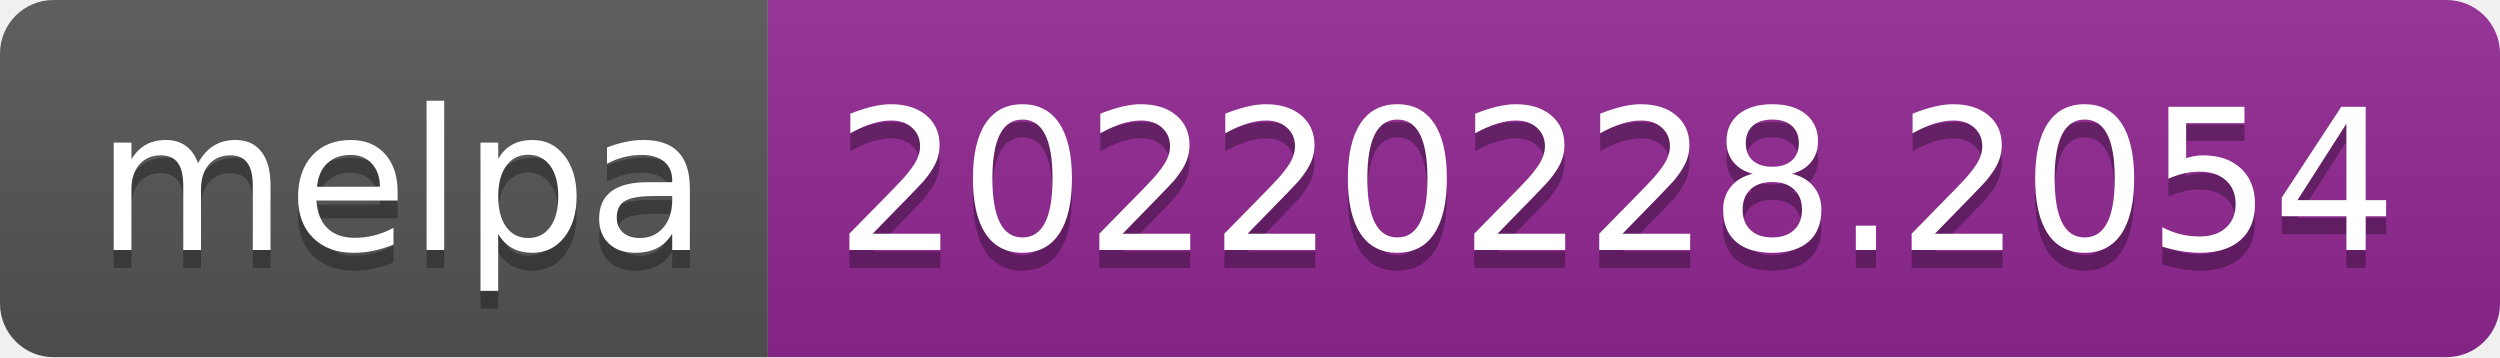
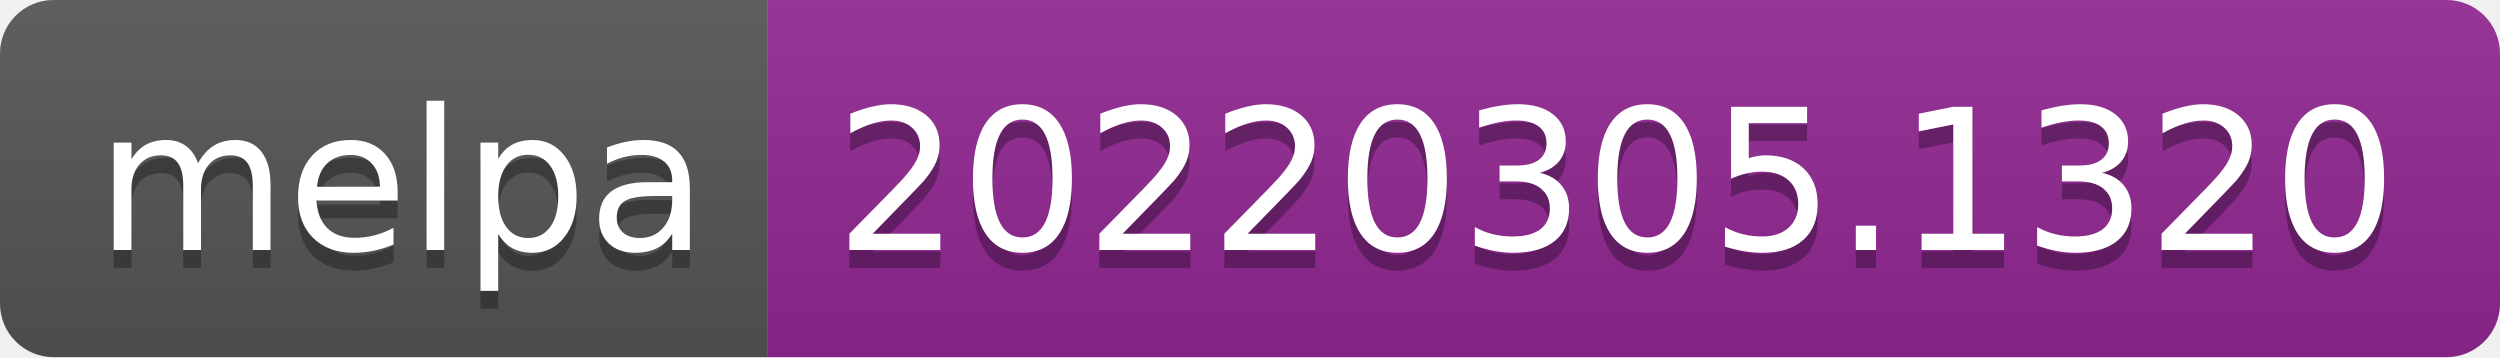
- <svg xmlns="http://www.w3.org/2000/svg" width="140" height="20" role="img" aria-label="melpa: 20220228.2054">
+ <svg xmlns="http://www.w3.org/2000/svg" width="140" height="20" role="img" aria-label="melpa: 20220305.1320">
  <linearGradient id="s" x2="0" y2="100%">
    <stop offset="0" stop-color="#bbb" stop-opacity=".1" />
    <stop offset="1" stop-opacity=".1" />
  </linearGradient>
  <clipPath id="r">
    <rect width="140" height="20" rx="3" fill="#fff" />
  </clipPath>
  <g clip-path="url(#r)">
    <rect width="43" height="20" fill="#555" />
    <rect x="43" width="97" height="20" fill="#922793" />
    <rect width="140" height="20" fill="url(#s)" />
  </g>
  <g fill="#fff" text-anchor="middle" font-family="Verdana,Geneva,DejaVu Sans,sans-serif" text-rendering="geometricPrecision" font-size="110">
    <text aria-hidden="true" x="225" y="150" fill="#010101" fill-opacity=".3" transform="scale(.1)" textLength="330">melpa</text>
    <text x="225" y="140" transform="scale(.1)" fill="#fff" textLength="330">melpa</text>
-     <text aria-hidden="true" x="905" y="150" fill="#010101" fill-opacity=".3" transform="scale(.1)" textLength="870">20220228.2054</text>
-     <text x="905" y="140" transform="scale(.1)" fill="#fff" textLength="870">20220228.2054</text>
+     <text aria-hidden="true" x="905" y="150" fill="#010101" fill-opacity=".3" transform="scale(.1)" textLength="870">20220305.1320</text>
+     <text x="905" y="140" transform="scale(.1)" fill="#fff" textLength="870">20220305.1320</text>
  </g>
</svg>
